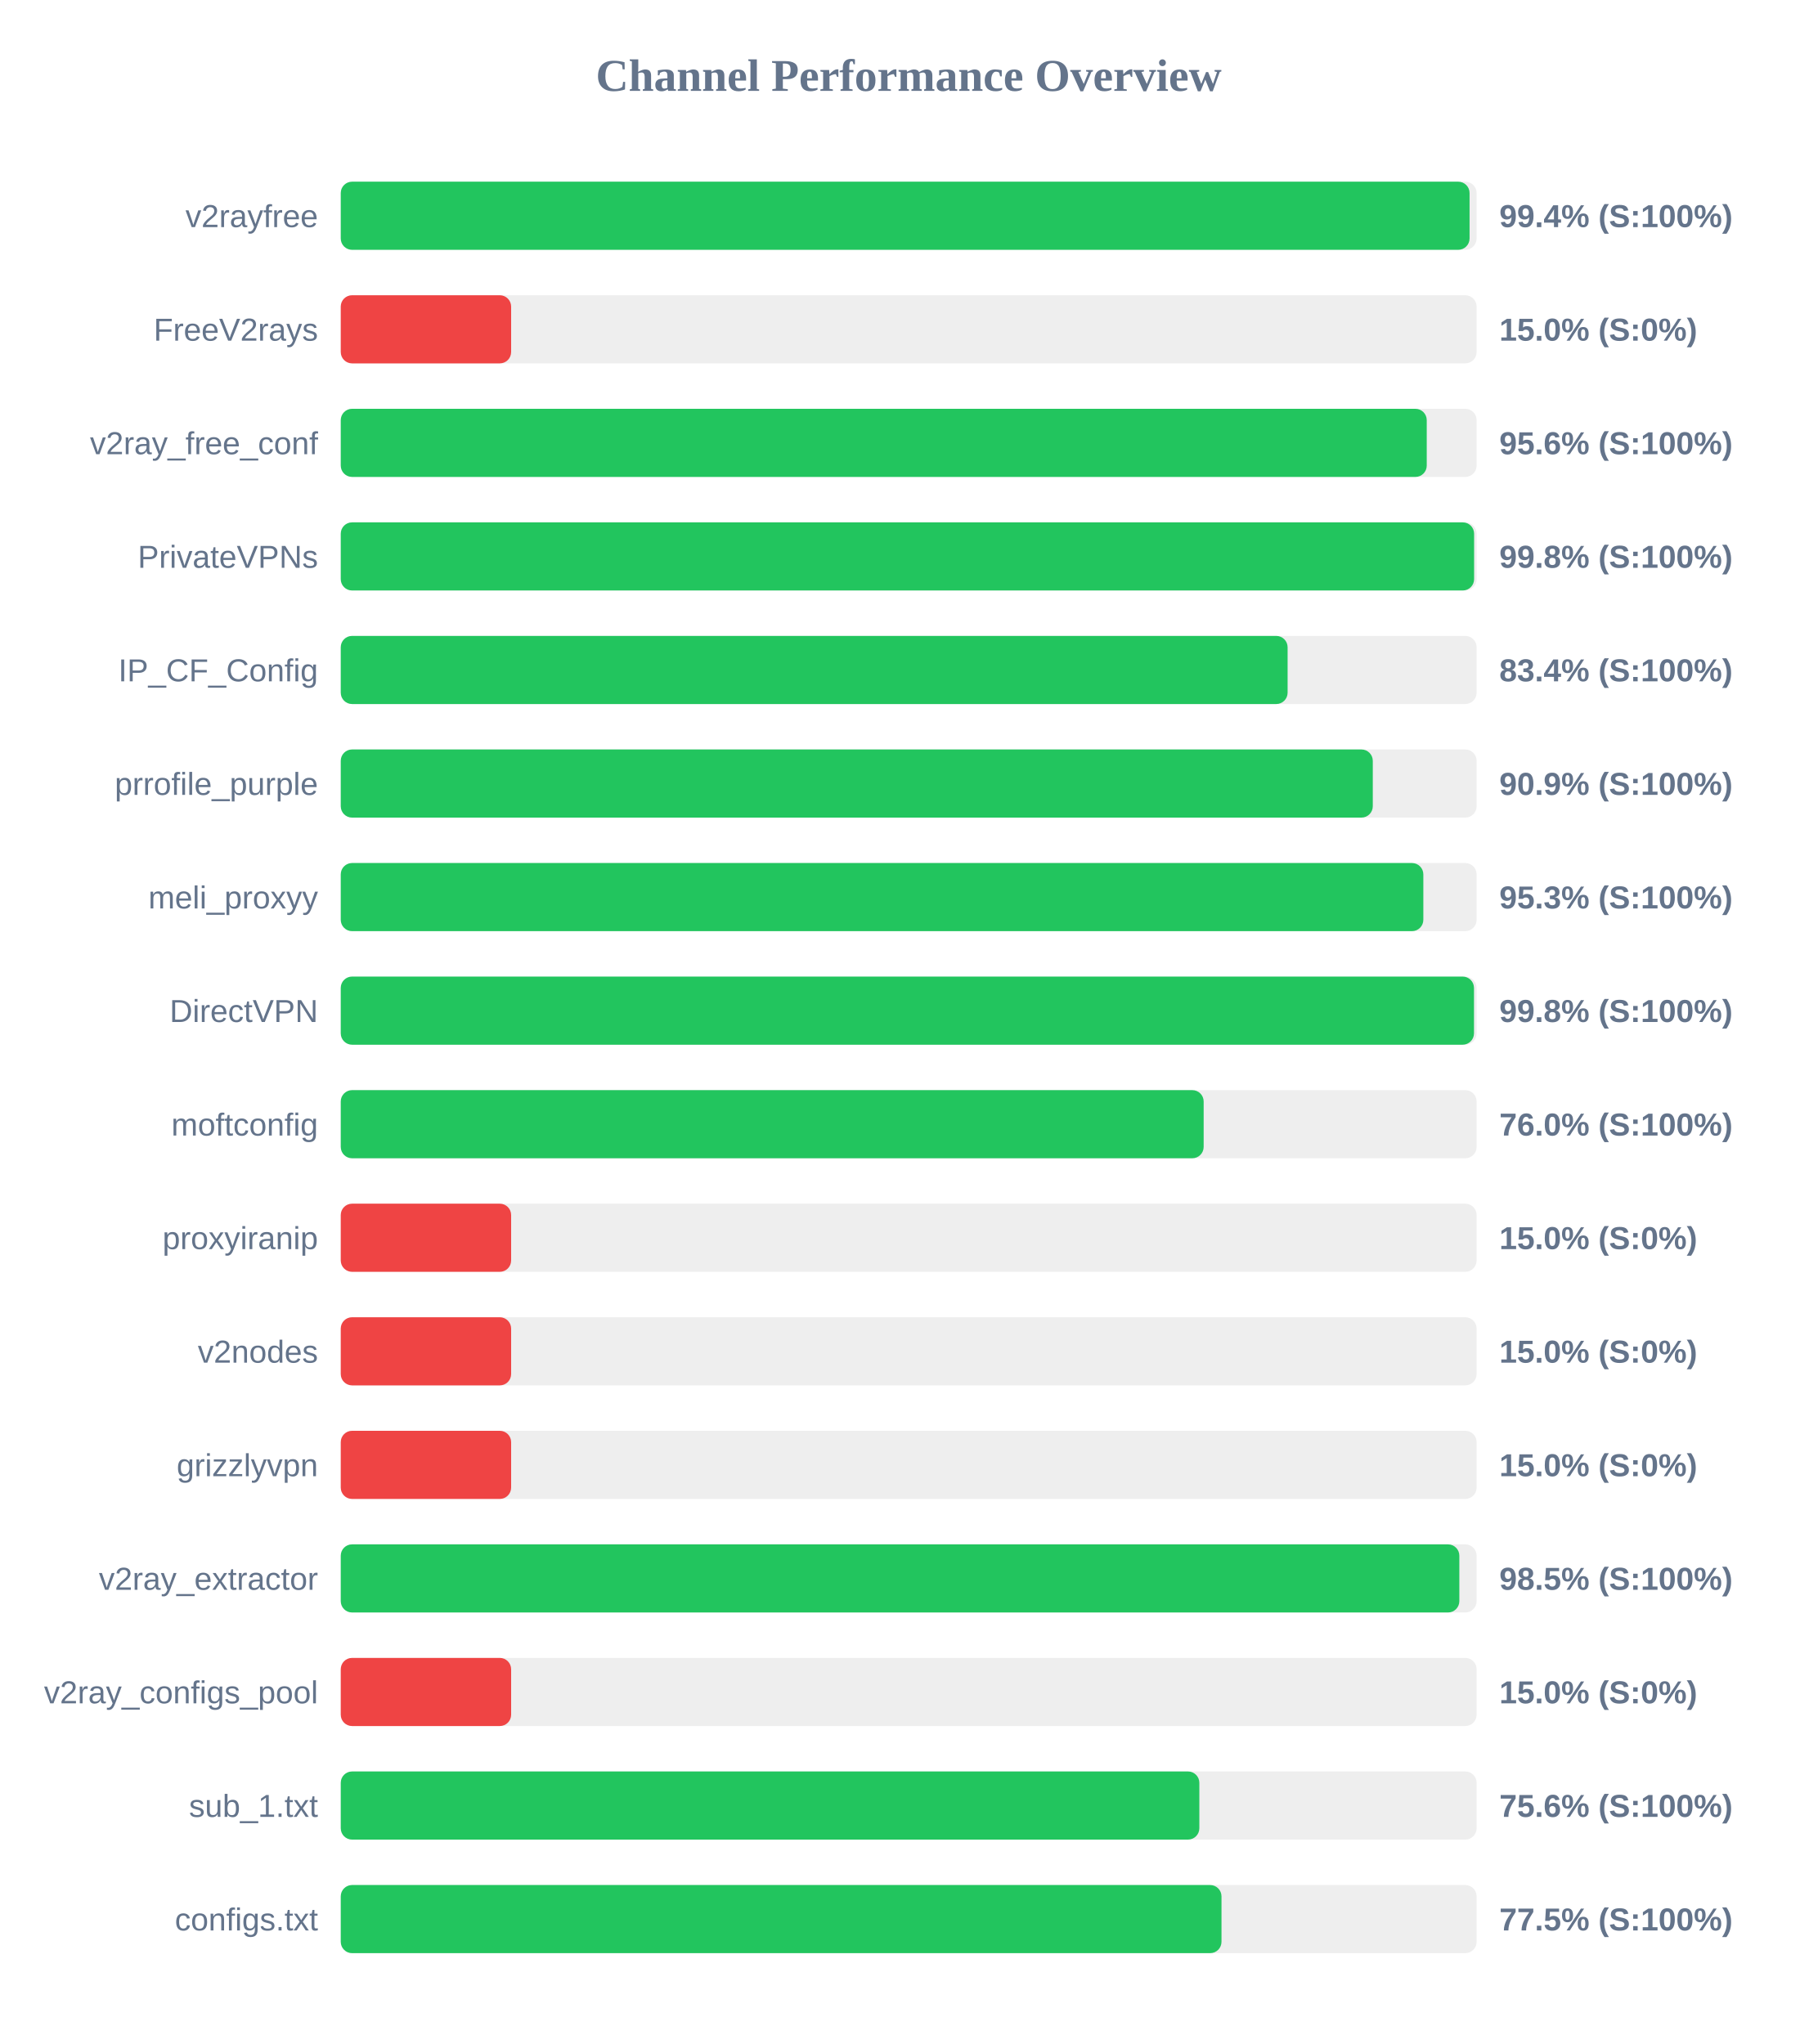
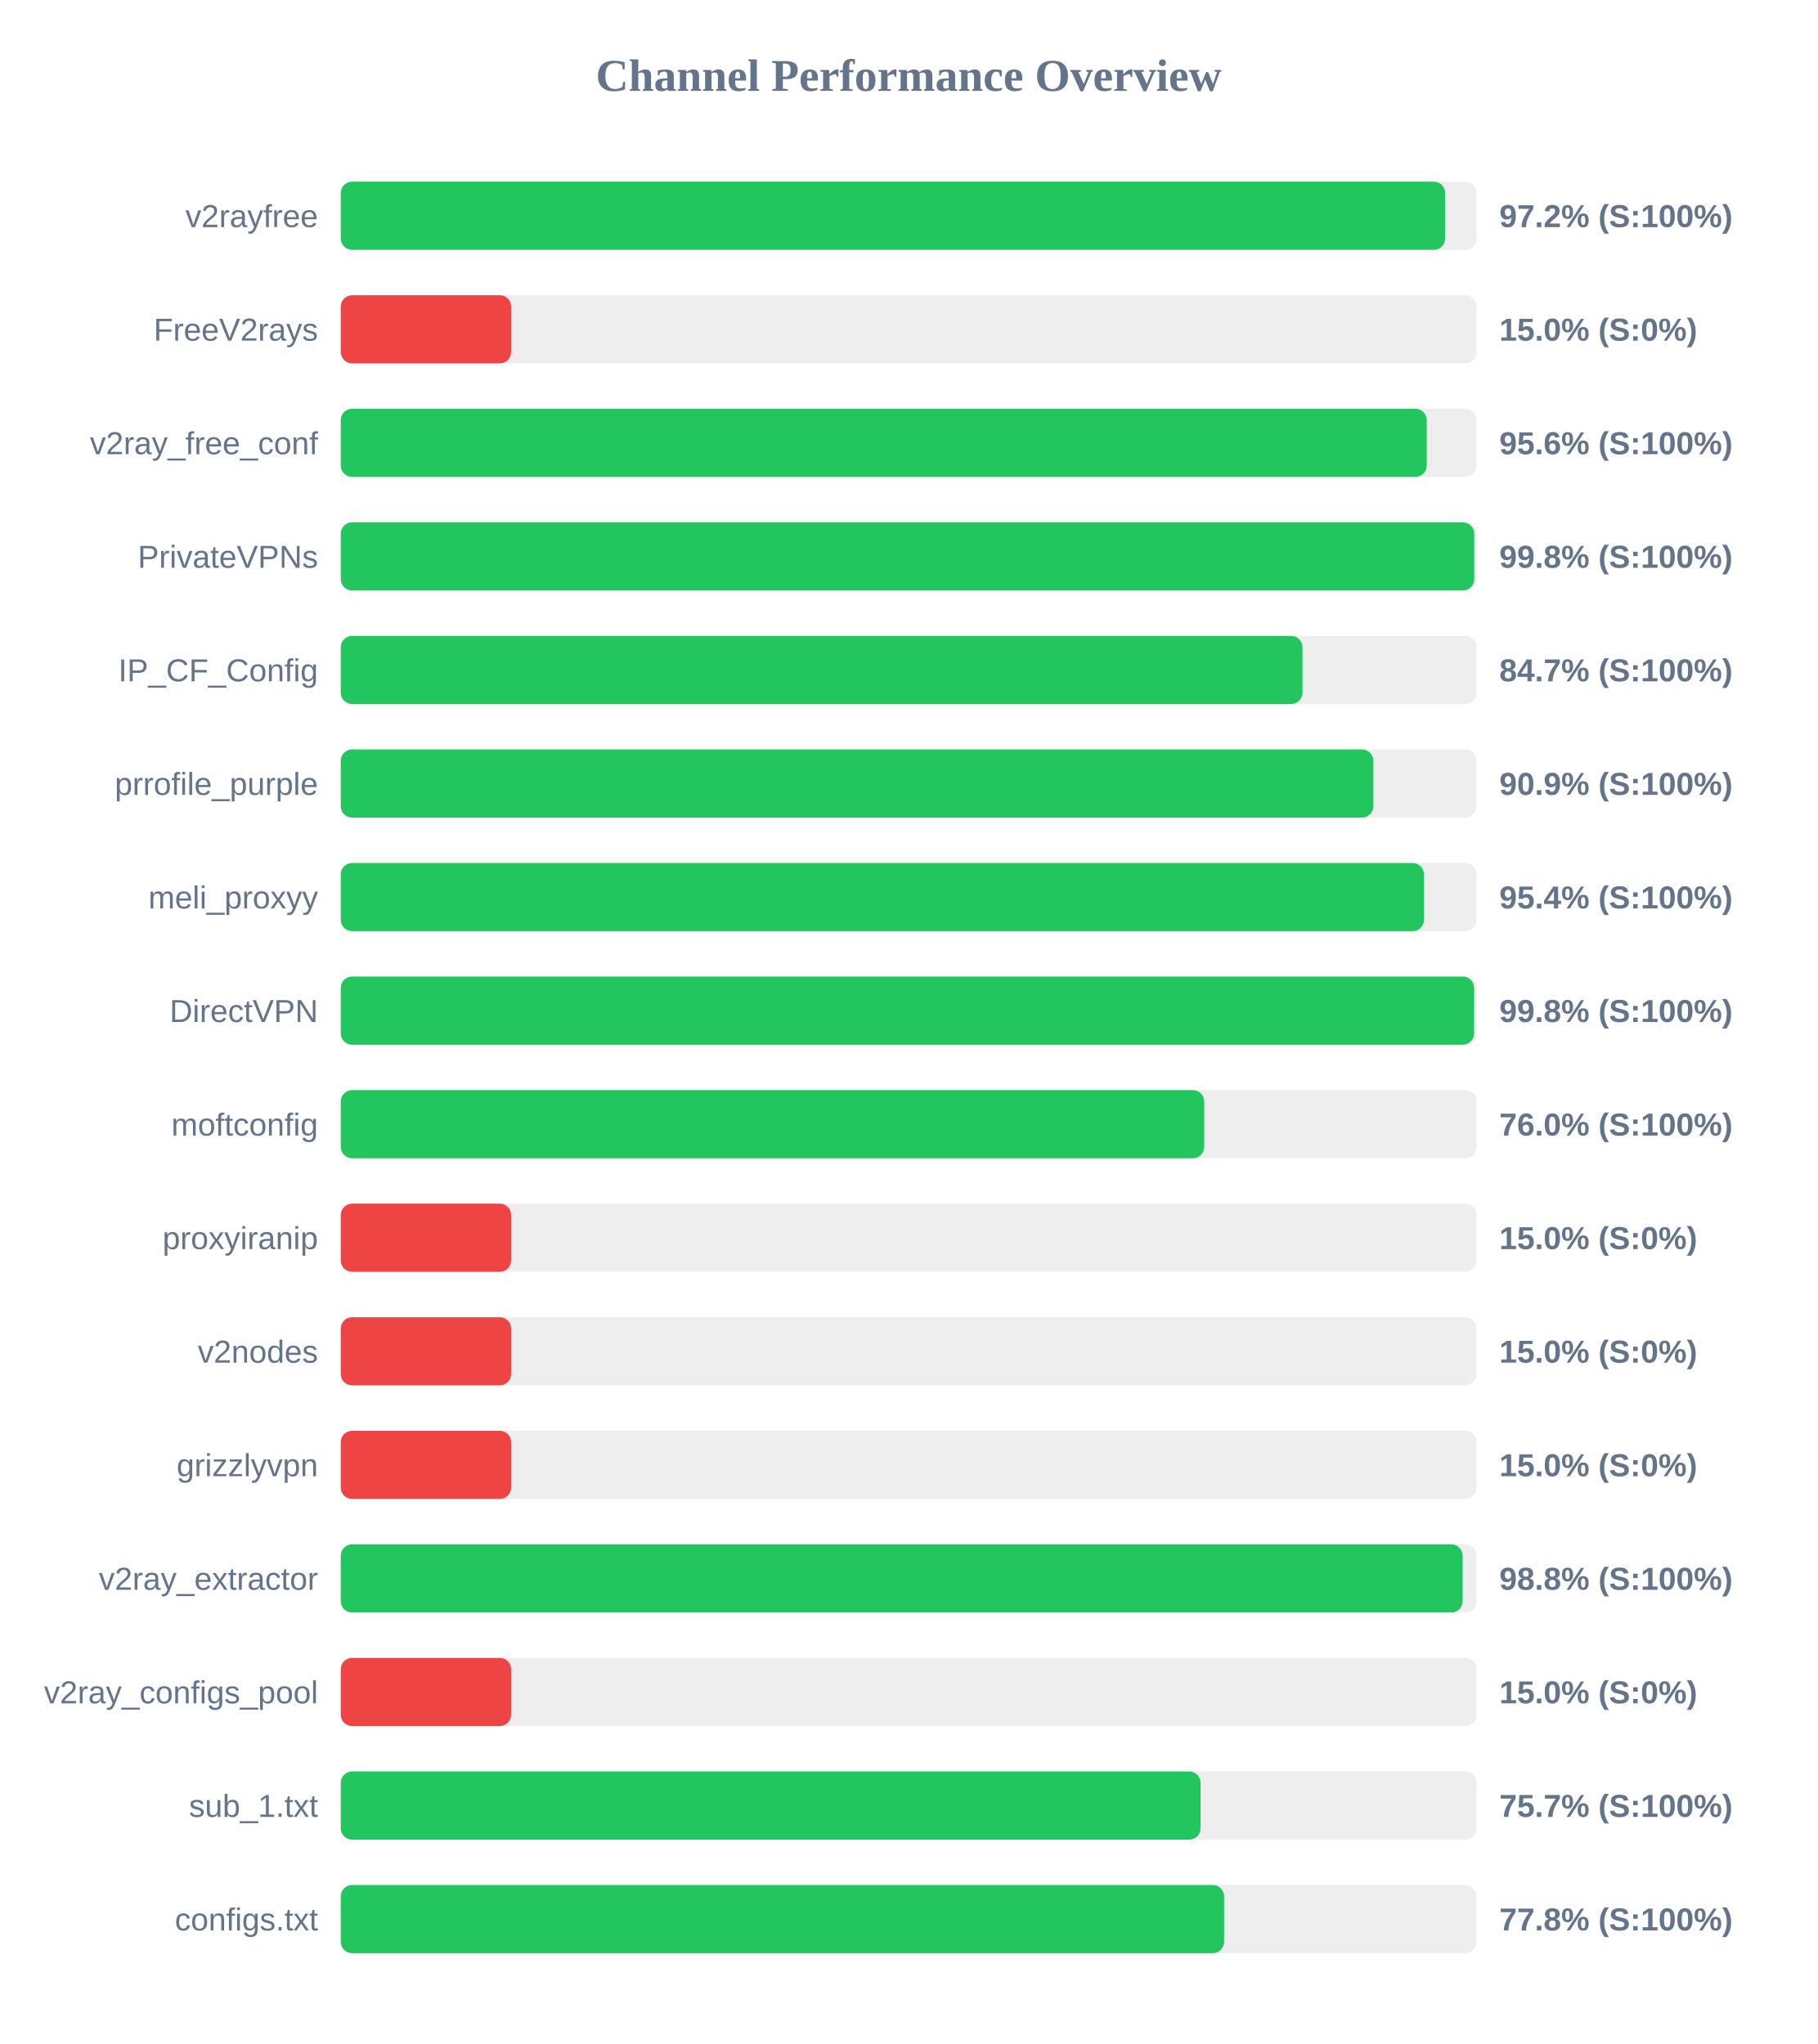
<svg xmlns="http://www.w3.org/2000/svg" width="800" height="900" version="1.1">
  <style>
        .row { font: 14px Arial; fill: #64748b; }
        .score { font: bold 14px Arial; fill: #64748b; }
    </style>
  <text x="400" y="40" text-anchor="middle" font-size="20px" font-weight="bold" fill="#64748b">Channel Performance Overview</text>
  <rect x="150" y="80" width="500" height="30" fill="#eee" rx="5" />
-   <rect x="150" y="80" width="496.9" height="30" fill="#22c55e" rx="5" />
+   <rect x="150" y="80" width="486.15" height="30" fill="#22c55e" rx="5" />
  <text x="140" y="100" text-anchor="end" class="row">v2rayfree</text>
-   <text x="660" y="100" text-anchor="start" class="score">99.4% (S:100%)</text>
+   <text x="660" y="100" text-anchor="start" class="score">97.2% (S:100%)</text>
  <rect x="150" y="130" width="500" height="30" fill="#eee" rx="5" />
  <rect x="150" y="130" width="75.0" height="30" fill="#ef4444" rx="5" />
  <text x="140" y="150" text-anchor="end" class="row">FreeV2rays</text>
  <text x="660" y="150" text-anchor="start" class="score">15.0% (S:0%)</text>
  <rect x="150" y="180" width="500" height="30" fill="#eee" rx="5" />
  <rect x="150" y="180" width="478.05" height="30" fill="#22c55e" rx="5" />
  <text x="140" y="200" text-anchor="end" class="row">v2ray_free_conf</text>
  <text x="660" y="200" text-anchor="start" class="score">95.6% (S:100%)</text>
  <rect x="150" y="230" width="500" height="30" fill="#eee" rx="5" />
-   <rect x="150" y="230" width="498.9" height="30" fill="#22c55e" rx="5" />
+   <rect x="150" y="230" width="498.95" height="30" fill="#22c55e" rx="5" />
  <text x="140" y="250" text-anchor="end" class="row">PrivateVPNs</text>
  <text x="660" y="250" text-anchor="start" class="score">99.8% (S:100%)</text>
  <rect x="150" y="280" width="500" height="30" fill="#eee" rx="5" />
-   <rect x="150" y="280" width="416.8" height="30" fill="#22c55e" rx="5" />
+   <rect x="150" y="280" width="423.35" height="30" fill="#22c55e" rx="5" />
  <text x="140" y="300" text-anchor="end" class="row">IP_CF_Config</text>
-   <text x="660" y="300" text-anchor="start" class="score">83.4% (S:100%)</text>
+   <text x="660" y="300" text-anchor="start" class="score">84.7% (S:100%)</text>
  <rect x="150" y="330" width="500" height="30" fill="#eee" rx="5" />
-   <rect x="150" y="330" width="454.3" height="30" fill="#22c55e" rx="5" />
+   <rect x="150" y="330" width="454.55" height="30" fill="#22c55e" rx="5" />
  <text x="140" y="350" text-anchor="end" class="row">prrofile_purple</text>
  <text x="660" y="350" text-anchor="start" class="score">90.9% (S:100%)</text>
  <rect x="150" y="380" width="500" height="30" fill="#eee" rx="5" />
-   <rect x="150" y="380" width="476.55" height="30" fill="#22c55e" rx="5" />
+   <rect x="150" y="380" width="476.85" height="30" fill="#22c55e" rx="5" />
  <text x="140" y="400" text-anchor="end" class="row">meli_proxyy</text>
-   <text x="660" y="400" text-anchor="start" class="score">95.3% (S:100%)</text>
+   <text x="660" y="400" text-anchor="start" class="score">95.4% (S:100%)</text>
  <rect x="150" y="430" width="500" height="30" fill="#eee" rx="5" />
-   <rect x="150" y="430" width="498.85" height="30" fill="#22c55e" rx="5" />
+   <rect x="150" y="430" width="498.9" height="30" fill="#22c55e" rx="5" />
  <text x="140" y="450" text-anchor="end" class="row">DirectVPN</text>
  <text x="660" y="450" text-anchor="start" class="score">99.8% (S:100%)</text>
  <rect x="150" y="480" width="500" height="30" fill="#eee" rx="5" />
-   <rect x="150" y="480" width="379.85" height="30" fill="#22c55e" rx="5" />
+   <rect x="150" y="480" width="380.1" height="30" fill="#22c55e" rx="5" />
  <text x="140" y="500" text-anchor="end" class="row">moftconfig</text>
  <text x="660" y="500" text-anchor="start" class="score">76.0% (S:100%)</text>
  <rect x="150" y="530" width="500" height="30" fill="#eee" rx="5" />
  <rect x="150" y="530" width="75.0" height="30" fill="#ef4444" rx="5" />
  <text x="140" y="550" text-anchor="end" class="row">proxyiranip</text>
  <text x="660" y="550" text-anchor="start" class="score">15.0% (S:0%)</text>
  <rect x="150" y="580" width="500" height="30" fill="#eee" rx="5" />
  <rect x="150" y="580" width="75.0" height="30" fill="#ef4444" rx="5" />
  <text x="140" y="600" text-anchor="end" class="row">v2nodes</text>
  <text x="660" y="600" text-anchor="start" class="score">15.0% (S:0%)</text>
  <rect x="150" y="630" width="500" height="30" fill="#eee" rx="5" />
  <rect x="150" y="630" width="75.0" height="30" fill="#ef4444" rx="5" />
  <text x="140" y="650" text-anchor="end" class="row">grizzlyvpn</text>
  <text x="660" y="650" text-anchor="start" class="score">15.0% (S:0%)</text>
  <rect x="150" y="680" width="500" height="30" fill="#eee" rx="5" />
-   <rect x="150" y="680" width="492.4" height="30" fill="#22c55e" rx="5" />
+   <rect x="150" y="680" width="493.85" height="30" fill="#22c55e" rx="5" />
  <text x="140" y="700" text-anchor="end" class="row">v2ray_extractor</text>
-   <text x="660" y="700" text-anchor="start" class="score">98.5% (S:100%)</text>
+   <text x="660" y="700" text-anchor="start" class="score">98.8% (S:100%)</text>
  <rect x="150" y="730" width="500" height="30" fill="#eee" rx="5" />
  <rect x="150" y="730" width="75.0" height="30" fill="#ef4444" rx="5" />
  <text x="140" y="750" text-anchor="end" class="row">v2ray_configs_pool</text>
  <text x="660" y="750" text-anchor="start" class="score">15.0% (S:0%)</text>
  <rect x="150" y="780" width="500" height="30" fill="#eee" rx="5" />
-   <rect x="150" y="780" width="377.95" height="30" fill="#22c55e" rx="5" />
+   <rect x="150" y="780" width="378.5" height="30" fill="#22c55e" rx="5" />
  <text x="140" y="800" text-anchor="end" class="row">sub_1.txt</text>
-   <text x="660" y="800" text-anchor="start" class="score">75.6% (S:100%)</text>
+   <text x="660" y="800" text-anchor="start" class="score">75.7% (S:100%)</text>
  <rect x="150" y="830" width="500" height="30" fill="#eee" rx="5" />
-   <rect x="150" y="830" width="387.7" height="30" fill="#22c55e" rx="5" />
+   <rect x="150" y="830" width="388.85" height="30" fill="#22c55e" rx="5" />
  <text x="140" y="850" text-anchor="end" class="row">configs.txt</text>
-   <text x="660" y="850" text-anchor="start" class="score">77.5% (S:100%)</text>
+   <text x="660" y="850" text-anchor="start" class="score">77.8% (S:100%)</text>
</svg>
